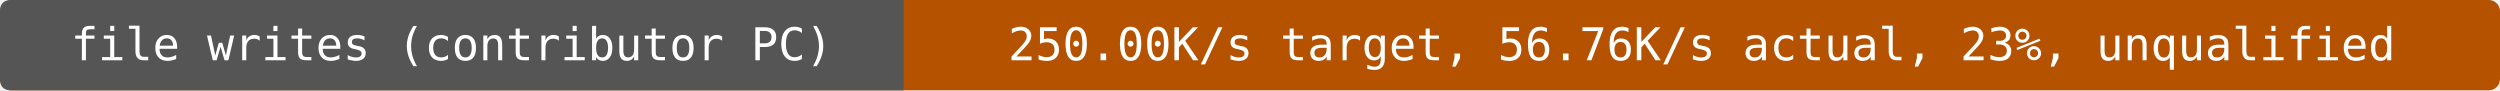
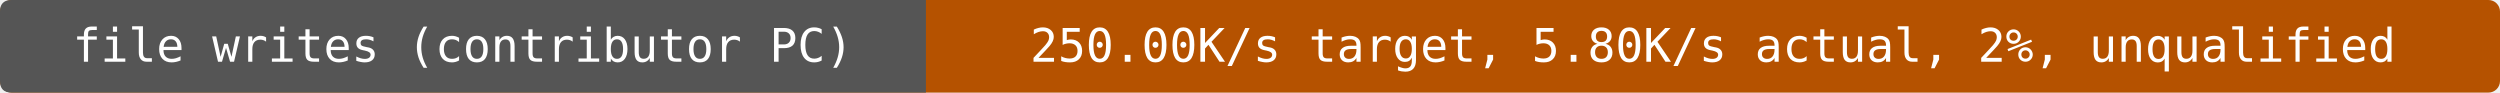
- <svg xmlns="http://www.w3.org/2000/svg" width="664" height="24" viewBox="0 0 664 24" role="img" aria-label="file writes (contributor PC): 250.00K/s target, 56.76K/s actual, 23%, unqualified">
-   <rect width="664" height="24" rx="3" fill="#b55200" />
+ <svg xmlns="http://www.w3.org/2000/svg" width="648" height="24" viewBox="0 0 648 24" role="img" aria-label="file writes (contributor PC): 250.00K/s target, 5.80K/s actual, 2%, unqualified">
+   <rect width="648" height="24" rx="3" fill="#b55200" />
  <path d="M3 0H240V24H3Q0 24 0 21V3Q0 0 3 0" fill="#555" />
  <g fill="#fff" text-anchor="middle" font-family="DejaVu Sans Mono,monospace" font-size="12">
    <text x="120" y="16">file writes (contributor PC)</text>
-     <text x="452" y="16">250.00K/s target, 56.76K/s actual, 23%, unqualified</text>
+     <text x="444" y="16">250.00K/s target, 5.80K/s actual, 2%, unqualified</text>
  </g>
</svg>
